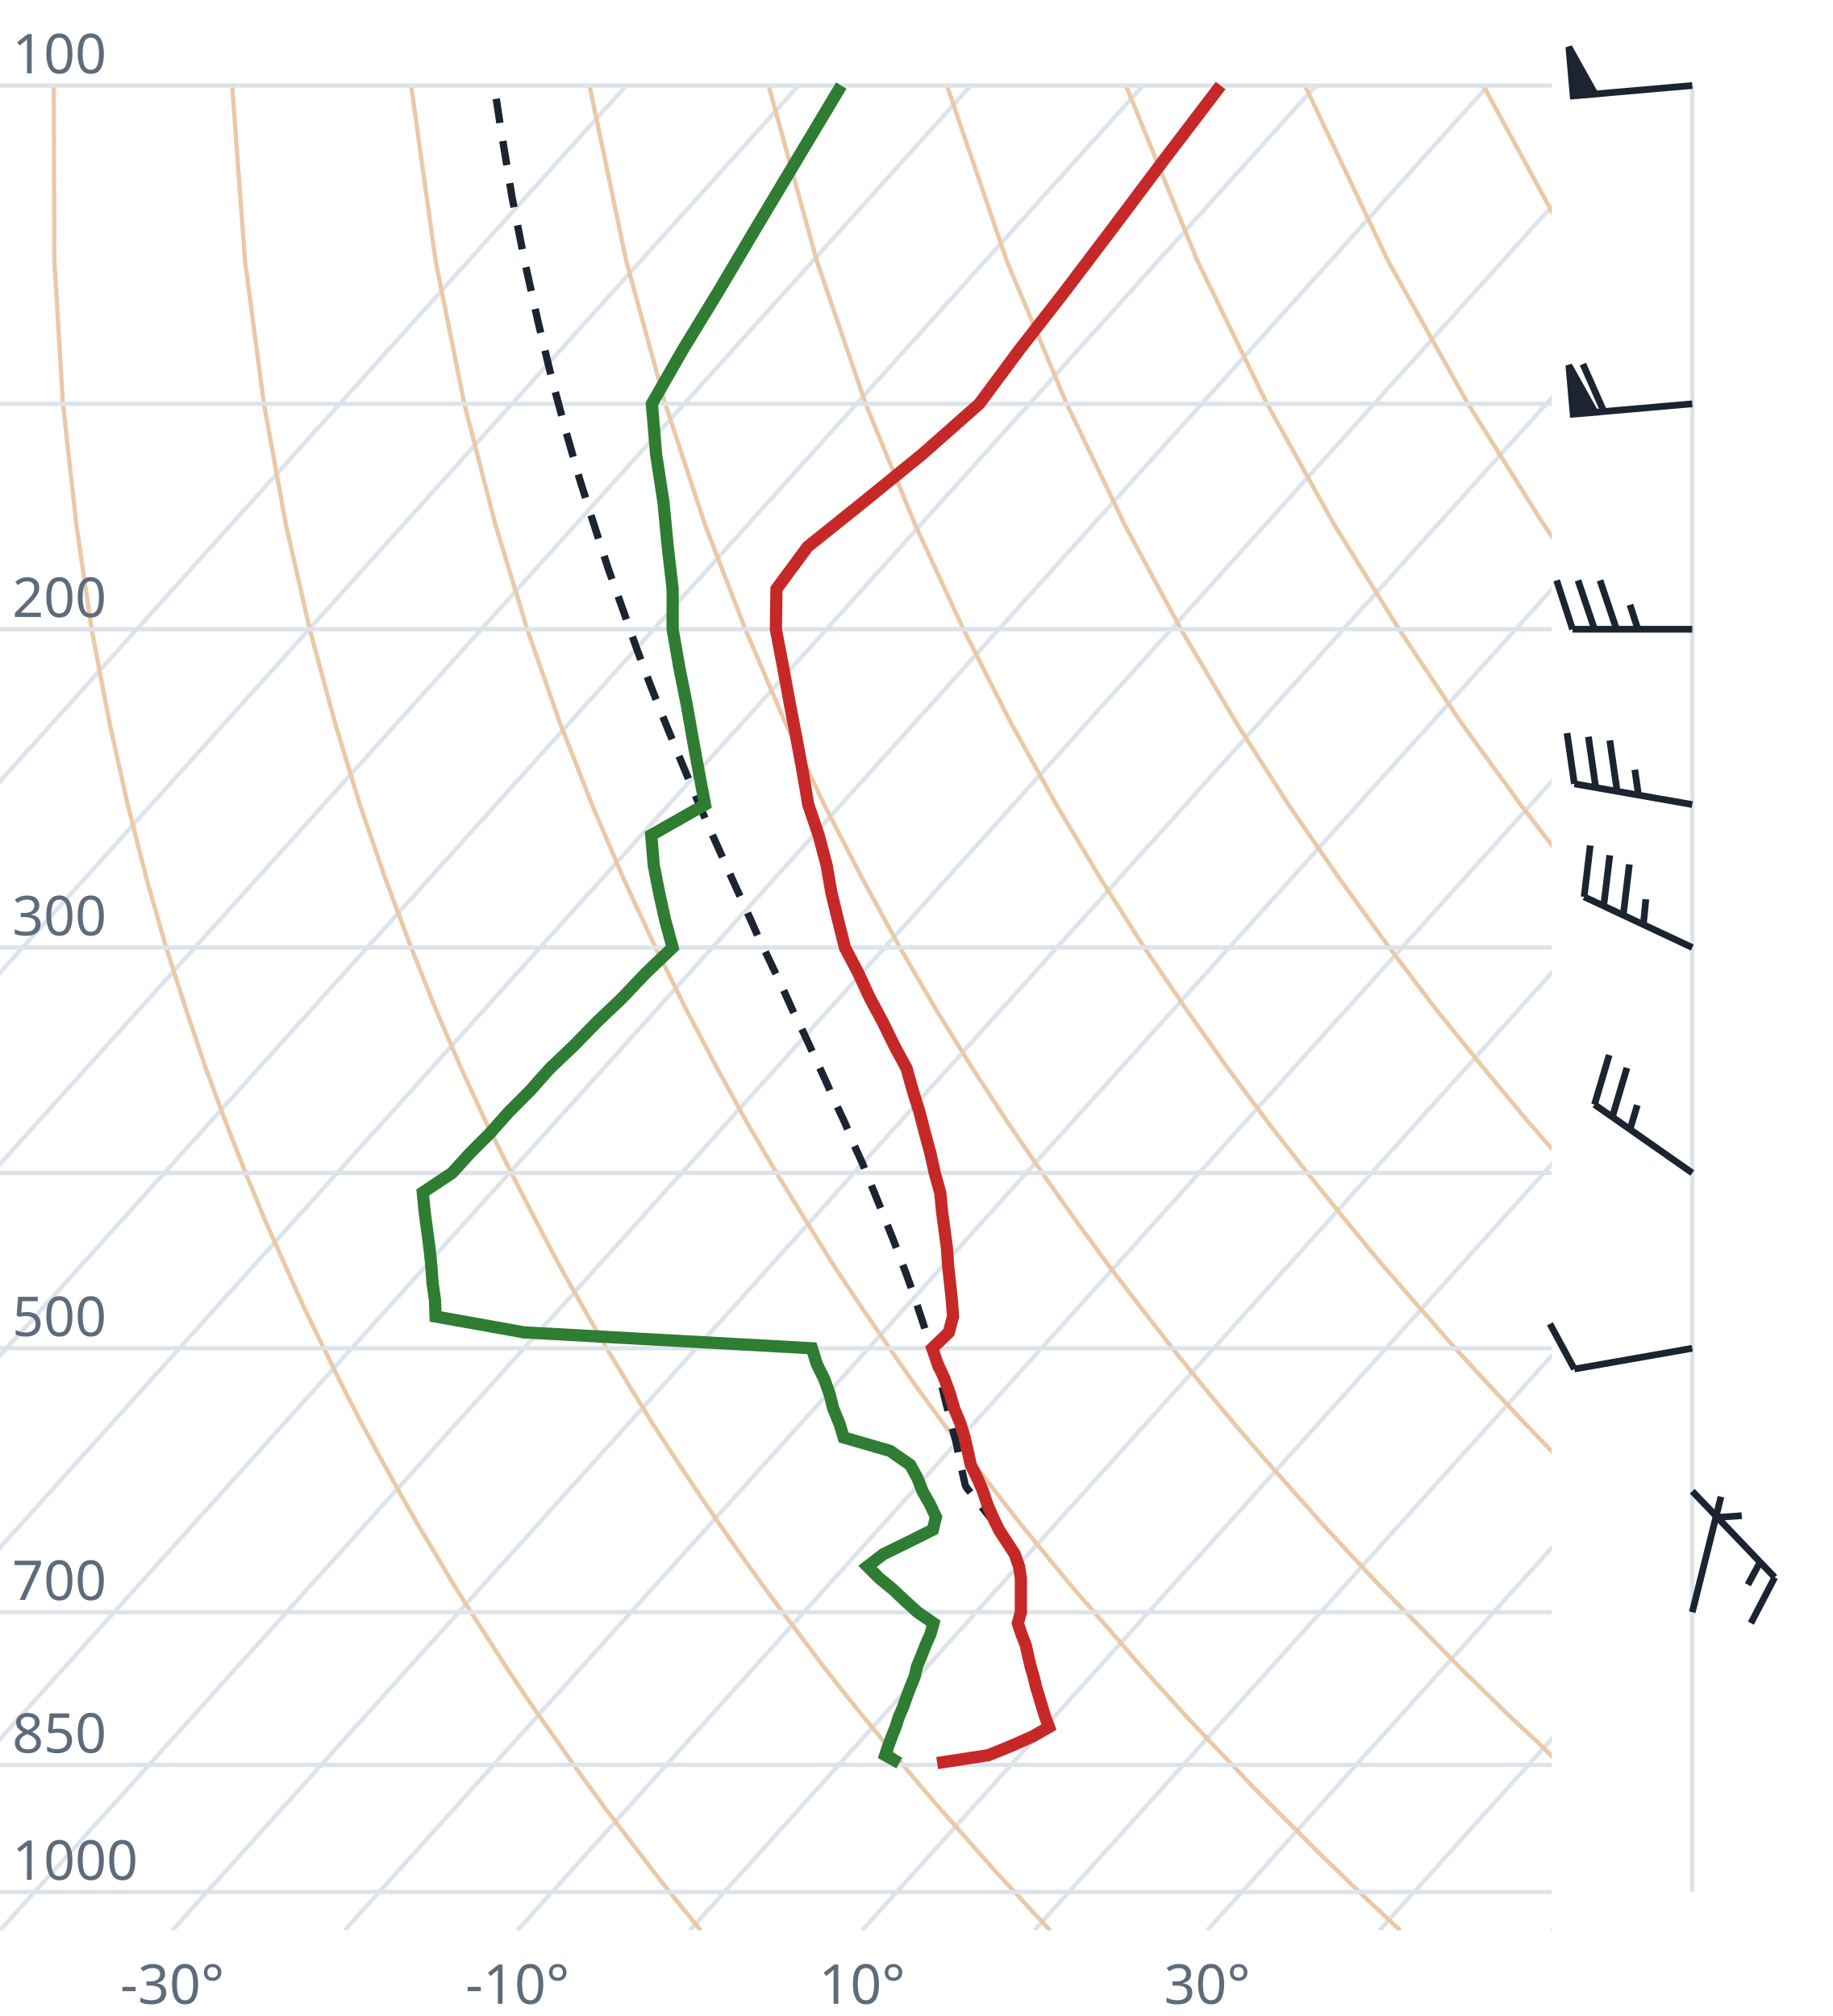
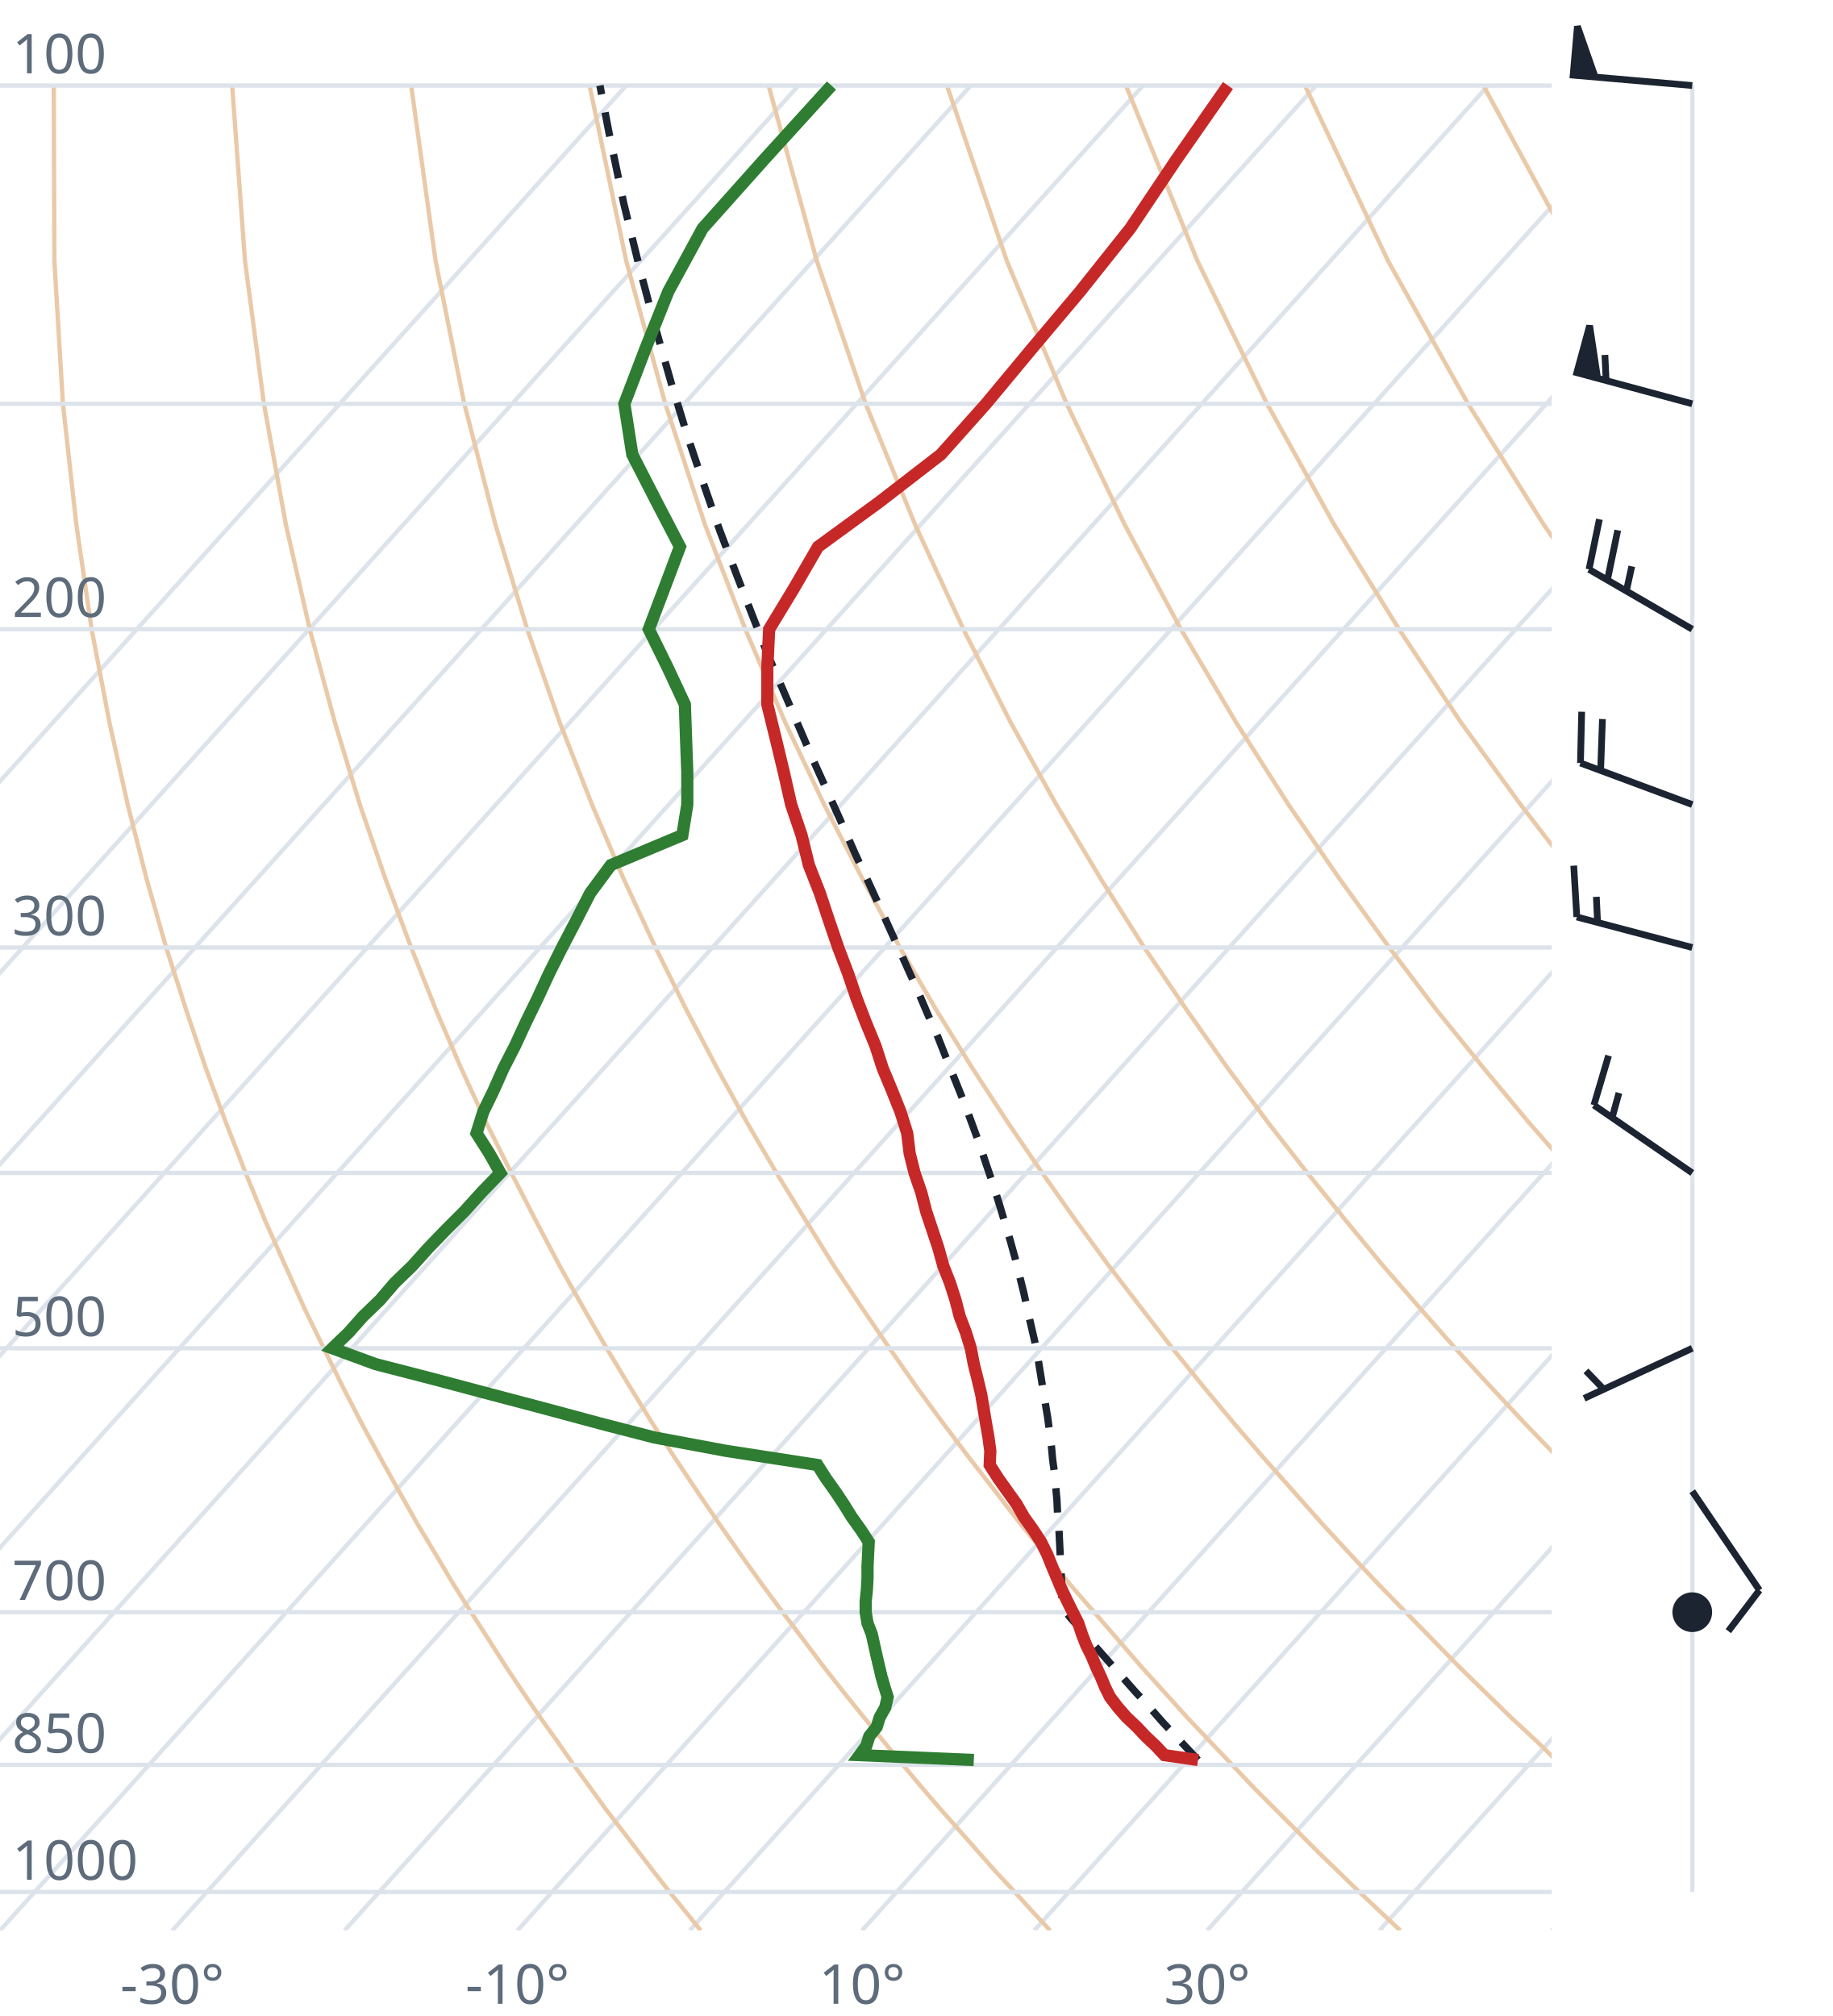
<svg xmlns="http://www.w3.org/2000/svg" viewBox="0 0 300 330" font-family="system-ui,sans-serif" font-size="9">
  <style>.g{stroke:#dde3ea;stroke-width:.7;fill:none}.ad{stroke:#e9c9a8;stroke-width:.7;fill:none}.t{stroke:#c62828;stroke-width:2;fill:none}.d{stroke:#2e7d32;stroke-width:2;fill:none}.pc{stroke:#1b2430;stroke-width:1.2;stroke-dasharray:4 3;fill:none}.barb{stroke:#1b2430;stroke-width:1.1;fill:#1b2430}text{fill:#5d6b7a}</style>
  <clipPath id="c">
    <rect x="0" y="0" width="254" height="316.0" />
  </clipPath>
  <g clip-path="url(#c)">
    <line class="g" x1="-169.3" y1="316.0" x2="102.5" y2="14.0" />
    <line class="g" x1="-141.1" y1="316.0" x2="130.7" y2="14.0" />
    <line class="g" x1="-112.9" y1="316.0" x2="158.9" y2="14.0" />
    <line class="g" x1="-84.7" y1="316.0" x2="187.1" y2="14.0" />
    <line class="g" x1="-56.4" y1="316.0" x2="215.4" y2="14.0" />
    <line class="g" x1="-28.2" y1="316.0" x2="243.6" y2="14.0" />
    <line class="g" x1="0.0" y1="316.0" x2="271.8" y2="14.0" />
    <line class="g" x1="28.2" y1="316.0" x2="300.0" y2="14.0" />
    <line class="g" x1="56.4" y1="316.0" x2="328.2" y2="14.0" />
    <line class="g" x1="84.7" y1="316.0" x2="356.5" y2="14.0" />
    <line class="g" x1="112.9" y1="316.0" x2="384.7" y2="14.0" />
    <line class="g" x1="141.1" y1="316.0" x2="412.9" y2="14.0" />
    <line class="g" x1="169.3" y1="316.0" x2="441.1" y2="14.0" />
    <line class="g" x1="197.6" y1="316.0" x2="469.4" y2="14.0" />
    <line class="g" x1="225.8" y1="316.0" x2="497.6" y2="14.0" />
    <line class="g" x1="254.0" y1="316.0" x2="525.8" y2="14.0" />
    <path class="ad" d="M114.7,316.0L112.2,312.9L109.6,309.7L107.1,306.5L104.5,303.1L101.9,299.7L99.2,296.2L96.6,292.6L93.9,288.9L91.2,285.0L88.4,281.1L85.6,277.0L82.8,272.8L80.0,268.4L77.1,263.9L74.2,259.3L71.3,254.4L68.3,249.4L65.3,244.1L62.3,238.7L59.2,233.0L56.1,227.0L53.0,220.7L49.8,214.1L46.7,207.2L43.4,199.8L40.2,192.0L37.0,183.8L33.7,174.9L30.5,165.4L27.2,155.1L24.0,143.9L20.9,131.7L17.9,118.2L15.0,103.0L12.5,85.9L10.3,66.1L8.9,42.7L8.8,14.0" />
    <path class="ad" d="M171.9,316.0L169.0,312.9L166.1,309.7L163.1,306.5L160.1,303.1L157.1,299.7L154.0,296.2L150.9,292.6L147.8,288.9L144.6,285.0L141.4,281.1L138.1,277.0L134.8,272.8L131.5,268.4L128.1,263.9L124.7,259.3L121.2,254.4L117.7,249.4L114.1,244.1L110.5,238.7L106.8,233.0L103.1,227.0L99.3,220.7L95.5,214.1L91.6,207.2L87.7,199.8L83.7,192.0L79.6,183.8L75.5,174.9L71.4,165.4L67.3,155.1L63.1,143.9L58.9,131.7L54.8,118.2L50.7,103.0L46.8,85.9L43.2,66.1L40.1,42.7L38.0,14.0" />
    <path class="ad" d="M229.2,316.0L225.9,312.9L222.5,309.7L219.2,306.5L215.7,303.1L212.3,299.7L208.8,296.2L205.2,292.6L201.7,288.9L198.0,285.0L194.3,281.1L190.6,277.0L186.8,272.8L183.0,268.4L179.1,263.9L175.1,259.3L171.1,254.4L167.0,249.4L162.9,244.1L158.7,238.7L154.4,233.0L150.0,227.0L145.6,220.7L141.1,214.1L136.5,207.2L131.9,199.8L127.1,192.0L122.3,183.8L117.4,174.9L112.4,165.4L107.3,155.1L102.1,143.9L96.9,131.7L91.6,118.2L86.3,103.0L81.1,85.9L76.0,66.1L71.3,42.7L67.3,14.0" />
    <path class="ad" d="M286.4,316.0L282.7,312.9L279.0,309.7L275.2,306.5L271.4,303.1L267.5,299.7L263.6,296.2L259.6,292.6L255.5,288.9L251.5,285.0L247.3,281.1L243.1,277.0L238.8,272.8L234.5,268.4L230.1,263.9L225.6,259.3L221.0,254.4L216.4,249.4L211.7,244.1L206.9,238.7L202.0,233.0L197.0,227.0L191.9,220.7L186.8,214.1L181.5,207.2L176.1,199.8L170.6,192.0L165.0,183.8L159.2,174.9L153.3,165.4L147.3,155.1L141.2,143.9L134.9,131.7L128.5,118.2L122.0,103.0L115.4,85.9L108.9,66.1L102.5,42.7L96.5,14.0" />
    <path class="ad" d="M343.6,316.0L339.5,312.9L335.4,309.7L331.2,306.5L327.0,303.1L322.7,299.7L318.3,296.2L313.9,292.6L309.4,288.9L304.9,285.0L300.3,281.1L295.6,277.0L290.8,272.8L286.0,268.4L281.0,263.9L276.0,259.3L270.9,254.4L265.7,249.4L260.5,244.1L255.1,238.7L249.6,233.0L244.0,227.0L238.2,220.7L232.4,214.1L226.4,207.2L220.3,199.8L214.0,192.0L207.6,183.8L201.0,174.9L194.3,165.4L187.3,155.1L180.2,143.9L172.9,131.7L165.4,118.2L157.7,103.0L149.8,85.9L141.7,66.1L133.7,42.7L125.8,14.0" />
    <path class="ad" d="M400.9,316.0L396.4,312.9L391.9,309.7L387.3,306.5L382.6,303.1L377.9,299.7L373.1,296.2L368.2,292.6L363.3,288.9L358.3,285.0L353.2,281.1L348.1,277.0L342.8,272.8L337.5,268.4L332.0,263.9L326.5,259.3L320.9,254.4L315.1,249.4L309.2,244.1L303.3,238.7L297.2,233.0L290.9,227.0L284.6,220.7L278.0,214.1L271.4,207.2L264.5,199.8L257.5,192.0L250.3,183.8L242.9,174.9L235.2,165.4L227.4,155.1L219.3,143.9L210.9,131.7L202.3,118.2L193.3,103.0L184.1,85.9L174.6,66.1L164.8,42.7L155.0,14.0" />
    <path class="ad" d="M458.1,316.0L453.2,312.9L448.3,309.7L443.3,306.5L438.2,303.1L433.1,299.7L427.9,296.2L422.6,292.6L417.2,288.9L411.7,285.0L406.2,281.1L400.5,277.0L394.8,272.8L389.0,268.4L383.0,263.9L376.9,259.3L370.8,254.4L364.5,249.4L358.0,244.1L351.5,238.7L344.8,233.0L337.9,227.0L330.9,220.7L323.7,214.1L316.3,207.2L308.7,199.8L300.9,192.0L292.9,183.8L284.7,174.9L276.2,165.4L267.4,155.1L258.3,143.9L248.9,131.7L239.1,118.2L229.0,103.0L218.4,85.9L207.4,66.1L196.0,42.7L184.3,14.0" />
    <path class="ad" d="M515.3,316.0L510.1,312.9L504.7,309.7L499.3,306.5L493.9,303.1L488.3,299.7L482.7,296.2L476.9,292.6L471.1,288.9L465.2,285.0L459.2,281.1L453.0,277.0L446.8,272.8L440.5,268.4L434.0,263.9L427.4,259.3L420.7,254.4L413.8,249.4L406.8,244.1L399.7,238.7L392.4,233.0L384.9,227.0L377.2,220.7L369.3,214.1L361.2,207.2L352.9,199.8L344.4,192.0L335.6,183.8L326.5,174.9L317.1,165.4L307.4,155.1L297.4,143.9L286.9,131.7L276.0,118.2L264.6,103.0L252.7,85.9L240.3,66.1L227.2,42.7L213.6,14.0" />
    <path class="ad" d="M572.6,316.0L566.9,312.9L561.2,309.7L555.4,306.5L549.5,303.1L543.5,299.7L537.4,296.2L531.3,292.6L525.0,288.9L518.6,285.0L512.1,281.1L505.5,277.0L498.8,272.8L491.9,268.4L485.0,263.9L477.9,259.3L470.6,254.4L463.2,249.4L455.6,244.1L447.9,238.7L439.9,233.0L431.8,227.0L423.5,220.7L415.0,214.1L406.2,207.2L397.2,199.8L387.9,192.0L378.3,183.8L368.4,174.9L358.1,165.4L347.5,155.1L336.4,143.9L324.9,131.7L312.9,118.2L300.3,103.0L287.1,85.9L273.1,66.1L258.4,42.7L242.8,14.0" />
    <path class="ad" d="M629.8,316.0L623.8,312.9L617.6,309.7L611.4,306.5L605.1,303.1L598.7,299.7L592.2,296.2L585.6,292.6L578.9,288.9L572.0,285.0L565.1,281.1L558.0,277.0L550.8,272.8L543.4,268.4L536.0,263.9L528.3,259.3L520.5,254.4L512.5,249.4L504.4,244.1L496.1,238.7L487.5,233.0L478.8,227.0L469.8,220.7L460.6,214.1L451.1,207.2L441.4,199.8L431.3,192.0L420.9,183.8L410.2,174.9L399.1,165.4L387.5,155.1L375.5,143.9L362.9,131.7L349.8,118.2L335.9,103.0L321.4,85.9L306.0,66.1L289.6,42.7L272.1,14.0" />
    <line class="g" x1="0" y1="309.7" x2="254" y2="309.7" />
    <line class="g" x1="0" y1="288.9" x2="254" y2="288.9" />
    <line class="g" x1="0" y1="263.9" x2="254" y2="263.9" />
    <line class="g" x1="0" y1="220.7" x2="254" y2="220.7" />
    <line class="g" x1="0" y1="192.0" x2="254" y2="192.0" />
    <line class="g" x1="0" y1="155.1" x2="254" y2="155.1" />
    <line class="g" x1="0" y1="103.0" x2="254" y2="103.0" />
    <line class="g" x1="0" y1="66.1" x2="254" y2="66.1" />
    <line class="g" x1="0" y1="14.0" x2="254" y2="14.0" />
-     <path class="pc" d="M163.2,249.8L161.5,247.7L159.9,245.6L158.2,243.5L158.0,243.1L157.5,240.9L157.0,238.7L156.6,236.5L156.0,234.2L155.4,231.8L154.8,229.5L154.2,227.0L153.5,224.6L152.8,222.1L152.0,219.5L151.2,216.9L150.3,214.2L149.4,211.5L148.4,208.7L147.3,205.8L146.2,202.9L145.0,199.9L143.8,196.9L142.5,193.7L141.2,190.5L139.7,187.2L138.3,183.8L136.7,180.4L135.1,176.8L133.4,173.1L131.7,169.4L129.8,165.5L128.0,161.5L126.0,157.3L124.0,153.1L122.0,148.6L119.9,144.0L117.8,139.3L115.6,134.4L113.4,129.2L111.2,123.9L108.9,118.3L106.6,112.5L104.3,106.4L102.0,99.9L99.6,93.2L97.3,86.1L94.9,78.5L92.6,70.5L90.3,61.9L88.1,52.8L85.9,42.9L83.8,32.2L81.9,20.6L80.9,14.0" />
-     <path class="t" d="M153.4,288.6L161.8,287.3L165.5,285.8L169.1,284.2L171.7,282.7L171.1,281.1L170.6,279.5L170.1,277.8L169.6,276.2L169.2,274.5L168.7,272.8L168.3,271.1L167.9,269.3L167.2,267.5L166.6,265.7L167.1,263.9L167.1,262.1L167.1,260.2L167.1,258.3L166.8,256.4L166.1,254.4L164.8,252.4L163.5,250.4L162.5,248.3L161.6,246.2L160.9,244.1L160.0,242.0L158.9,239.8L158.4,237.5L157.9,235.3L157.2,233.0L156.2,230.6L155.5,228.2L154.6,225.7L153.5,223.3L152.6,220.7L155.3,218.1L156.0,215.5L155.8,212.8L155.5,210.0L155.2,207.2L155.0,204.3L154.6,201.3L154.2,198.3L153.9,195.2L153.0,192.0L152.3,188.8L151.4,185.5L150.5,182.0L149.4,178.5L148.4,174.9L146.4,171.2L144.5,167.3L142.4,163.4L140.5,159.3L138.3,155.1L137.2,150.7L136.1,146.2L135.3,141.6L134.0,136.7L132.3,131.7L131.4,126.4L130.4,121.0L129.3,115.3L128.2,109.3L127.0,103.0L127.1,96.4L132.2,89.5L141.3,82.2L150.9,74.4L160.3,66.1L166.9,57.2L174.3,47.7L182.1,37.4L190.5,26.2L199.8,14.0" />
-     <path class="d" d="M147.2,288.6L144.9,287.3L145.4,285.8L146.0,284.2L146.6,282.7L147.1,281.1L147.8,279.5L148.4,277.8L149.0,276.2L149.7,274.5L150.1,272.8L150.8,271.1L151.5,269.3L152.3,267.5L152.8,265.7L150.2,263.9L148.2,262.1L146.2,260.2L143.9,258.3L142.0,256.4L144.6,254.4L148.7,252.4L152.7,250.4L153.2,248.3L152.2,246.2L151.0,244.1L150.2,242.0L149.0,239.8L145.7,237.5L138.1,235.3L137.4,233.0L136.4,230.6L135.8,228.2L134.9,225.7L133.7,223.3L132.9,220.7L85.8,218.1L71.3,215.5L71.2,212.8L70.8,210.0L70.6,207.2L70.3,204.3L69.9,201.3L69.5,198.3L69.2,195.2L74.0,192.0L76.9,188.8L80.2,185.5L83.3,182.0L86.8,178.5L90.0,174.9L93.9,171.2L97.7,167.3L101.8,163.4L105.7,159.3L110.1,155.1L108.9,150.7L107.9,146.2L107.0,141.6L106.6,136.7L115.4,131.7L114.4,126.4L113.4,121.0L112.4,115.3L111.2,109.3L110.1,103.0L110.1,96.4L109.3,89.5L108.6,82.2L107.4,74.4L106.7,66.1L111.8,57.2L117.6,47.7L123.7,37.4L130.4,26.2L137.7,14.0" />
+     <path class="pc" d="M196.1,288.1L194.7,286.6L193.2,285.0L191.8,283.5L190.3,281.9L188.9,280.3L187.4,278.6L185.9,277.0L184.4,275.3L182.9,273.6L181.4,271.9L179.9,270.2L178.3,268.4L176.8,266.6L175.2,264.8L173.9,263.2L173.8,261.4L173.8,259.5L173.7,257.6L173.6,255.6L173.5,253.7L173.4,251.7L173.3,249.6L173.1,247.6L173.0,245.5L172.8,243.3L172.6,241.1L172.3,238.9L172.1,236.7L171.8,234.4L171.5,232.1L171.1,229.7L170.7,227.3L170.3,224.8L169.9,222.3L169.4,219.7L168.8,217.1L168.2,214.5L167.6,211.7L166.9,208.9L166.2,206.1L165.4,203.2L164.5,200.2L163.6,197.2L162.6,194.0L161.5,190.8L160.4,187.5L159.2,184.2L157.9,180.7L156.5,177.2L155.0,173.5L153.5,169.7L151.8,165.9L150.1,161.9L148.2,157.7L146.3,153.5L144.3,149.1L142.2,144.5L140.0,139.8L137.8,134.8L135.5,129.7L133.1,124.4L130.7,118.8L128.2,113.0L125.6,107.0L123.1,100.6L120.5,93.9L117.8,86.8L115.2,79.3L112.5,71.3L109.9,62.8L107.3,53.7L104.7,43.9L102.1,33.3L99.7,21.8L98.2,14.0" />
+     <path class="t" d="M196.1,288.1L190.6,287.3L189.2,285.8L187.5,284.2L186.1,282.7L184.4,281.1L183.0,279.5L181.7,277.8L180.9,276.2L180.2,274.5L179.4,272.8L178.7,271.1L177.8,269.3L177.1,267.5L176.5,265.7L175.6,263.9L174.7,262.1L173.8,260.2L173.0,258.3L172.2,256.4L171.4,254.4L170.4,252.4L169.1,250.4L167.6,248.3L166.4,246.2L164.9,244.1L163.4,242.0L162.0,239.8L162.1,237.5L161.8,235.3L161.4,233.0L161.0,230.6L160.6,228.2L160.0,225.7L159.4,223.3L158.9,220.7L158.1,218.1L157.1,215.5L156.4,212.8L155.5,210.0L154.4,207.2L153.6,204.3L152.6,201.3L151.6,198.3L150.8,195.2L149.7,192.0L148.9,188.8L148.5,185.5L147.4,182.0L146.0,178.5L144.5,174.9L143.3,171.2L141.7,167.3L140.2,163.4L138.8,159.3L137.2,155.1L135.7,150.7L134.2,146.2L132.4,141.6L131.2,136.7L129.5,131.7L128.3,126.4L127.0,121.0L125.6,115.3L125.6,109.3L125.9,103.0L129.9,96.4L133.9,89.5L143.9,82.2L154.0,74.4L161.4,66.1L168.8,57.2L176.8,47.7L185.0,37.4L192.5,26.2L201.0,14.0" />
+     <path class="d" d="M159.4,288.1L140.7,287.3L141.8,285.8L142.3,284.2L143.5,282.7L144.0,281.1L144.9,279.5L145.3,277.8L144.8,276.2L144.3,274.5L143.9,272.8L143.5,271.1L143.1,269.3L142.7,267.5L142.0,265.7L141.7,263.9L141.7,262.1L141.9,260.2L142.0,258.3L142.0,256.4L142.1,254.4L142.2,252.4L140.9,250.4L139.4,248.3L138.1,246.2L136.7,244.1L135.2,242.0L133.8,239.8L118.9,237.5L107.1,235.3L98.2,233.0L89.3,230.6L80.2,228.2L70.8,225.7L61.5,223.3L54.4,220.7L57.1,218.1L59.4,215.5L62.2,212.8L64.6,210.0L67.5,207.2L70.1,204.3L73.0,201.3L76.0,198.3L78.8,195.2L81.9,192.0L80.1,188.8L78.0,185.5L79.1,182.0L80.8,178.5L82.4,174.9L84.3,171.2L86.1,167.3L88.0,163.4L89.9,159.3L92.0,155.1L94.3,150.7L96.6,146.2L100.0,141.6L111.7,136.7L112.5,131.7L112.5,126.4L112.3,121.0L112.1,115.3L109.3,109.3L106.2,103.0L108.7,96.4L111.3,89.5L107.5,82.2L103.5,74.4L102.2,66.1L105.6,57.2L109.4,47.7L115.0,37.4L125.0,26.2L136.1,14.0" />
  </g>
  <text x="2" y="307.7">1000</text>
  <text x="2" y="286.9">850</text>
  <text x="2" y="261.9">700</text>
  <text x="2" y="218.7">500</text>
  <text x="2" y="153.1">300</text>
  <text x="2" y="101.0">200</text>
  <text x="2" y="12.0">100</text>
  <text x="28.2" y="328" text-anchor="middle">-30°</text>
  <text x="84.7" y="328" text-anchor="middle">-10°</text>
  <text x="141.1" y="328" text-anchor="middle">10°</text>
  <text x="197.6" y="328" text-anchor="middle">30°</text>
  <line class="g" x1="277.0" y1="309.7" x2="277.0" y2="14.0" />
-   <path class="barb" d="M277.0,263.9L281.7,245.0M280.9,248.4L285.1,248.1" />
-   <path class="barb" d="M277.0,244.1L290.5,258.2M290.5,258.2L286.6,265.7M288.1,255.7L286.1,259.4" />
-   <path class="barb" d="M277.0,220.7L257.7,224.1M257.7,224.1L253.7,216.7" />
-   <path class="barb" d="M277.0,192.0L261.0,180.8M261.0,180.8L263.4,172.7M263.9,182.9L266.3,174.8M266.8,184.9L268.0,180.9" />
-   <path class="barb" d="M277.0,155.1L259.3,146.8M259.3,146.8L260.3,138.4M262.5,148.3L263.5,140.0M265.7,149.8L266.7,141.5M269.0,151.3L269.4,147.2" />
-   <path class="barb" d="M277.0,131.7L257.7,128.3M257.7,128.3L256.5,120.0M261.2,128.9L260.0,120.6M264.7,129.5L263.5,121.2M268.2,130.2L267.6,126.0" />
-   <path class="barb" d="M277.0,103.0L257.4,103.0M257.4,103.0L254.8,95.0M261.0,103.0L258.3,95.0M264.6,103.0L261.9,95.0M268.1,103.0L266.8,99.0" />
-   <path class="barb" d="M277.0,66.1L257.5,67.8M257.5,67.8L256.8,59.8L261.1,67.5ZM262.5,67.3L259.1,59.6" />
-   <path class="barb" d="M277.0,14.0L257.5,15.7M257.5,15.7L256.8,7.7L261.1,15.4Z" />
+   <circle class="barb" cx="277.0" cy="263.9" r="2.7" fill="none" />
+   <path class="barb" d="M277.0,244.1L288.0,260.3M288.0,260.3L282.9,267.0" />
+   <path class="barb" d="M277.0,220.7L259.3,228.9M262.5,227.4L259.6,224.4" />
+   <path class="barb" d="M277.0,192.0L260.9,180.9M260.9,180.9L263.3,172.8M263.9,182.9L265.0,178.9" />
+   <path class="barb" d="M277.0,155.1L258.1,150.1M258.1,150.1L257.6,141.7M261.5,151.0L261.3,146.8" />
+   <path class="barb" d="M277.0,131.7L258.7,124.9M258.7,124.9L258.9,116.5M262.0,126.1L262.3,117.7" />
+   <path class="barb" d="M277.0,103.0L260.1,93.2M260.1,93.2L261.8,85.0M263.1,95.0L264.8,86.8M266.2,96.8L267.1,92.7" />
+   <path class="barb" d="M277.0,66.1L258.1,61.0M258.1,61.0L260.2,53.3L261.5,61.9ZM262.9,62.3L262.7,58.1" />
+   <path class="barb" d="M277.0,14.0L257.5,12.3M257.5,12.3L258.2,4.3L261.1,12.6Z" />
</svg>
